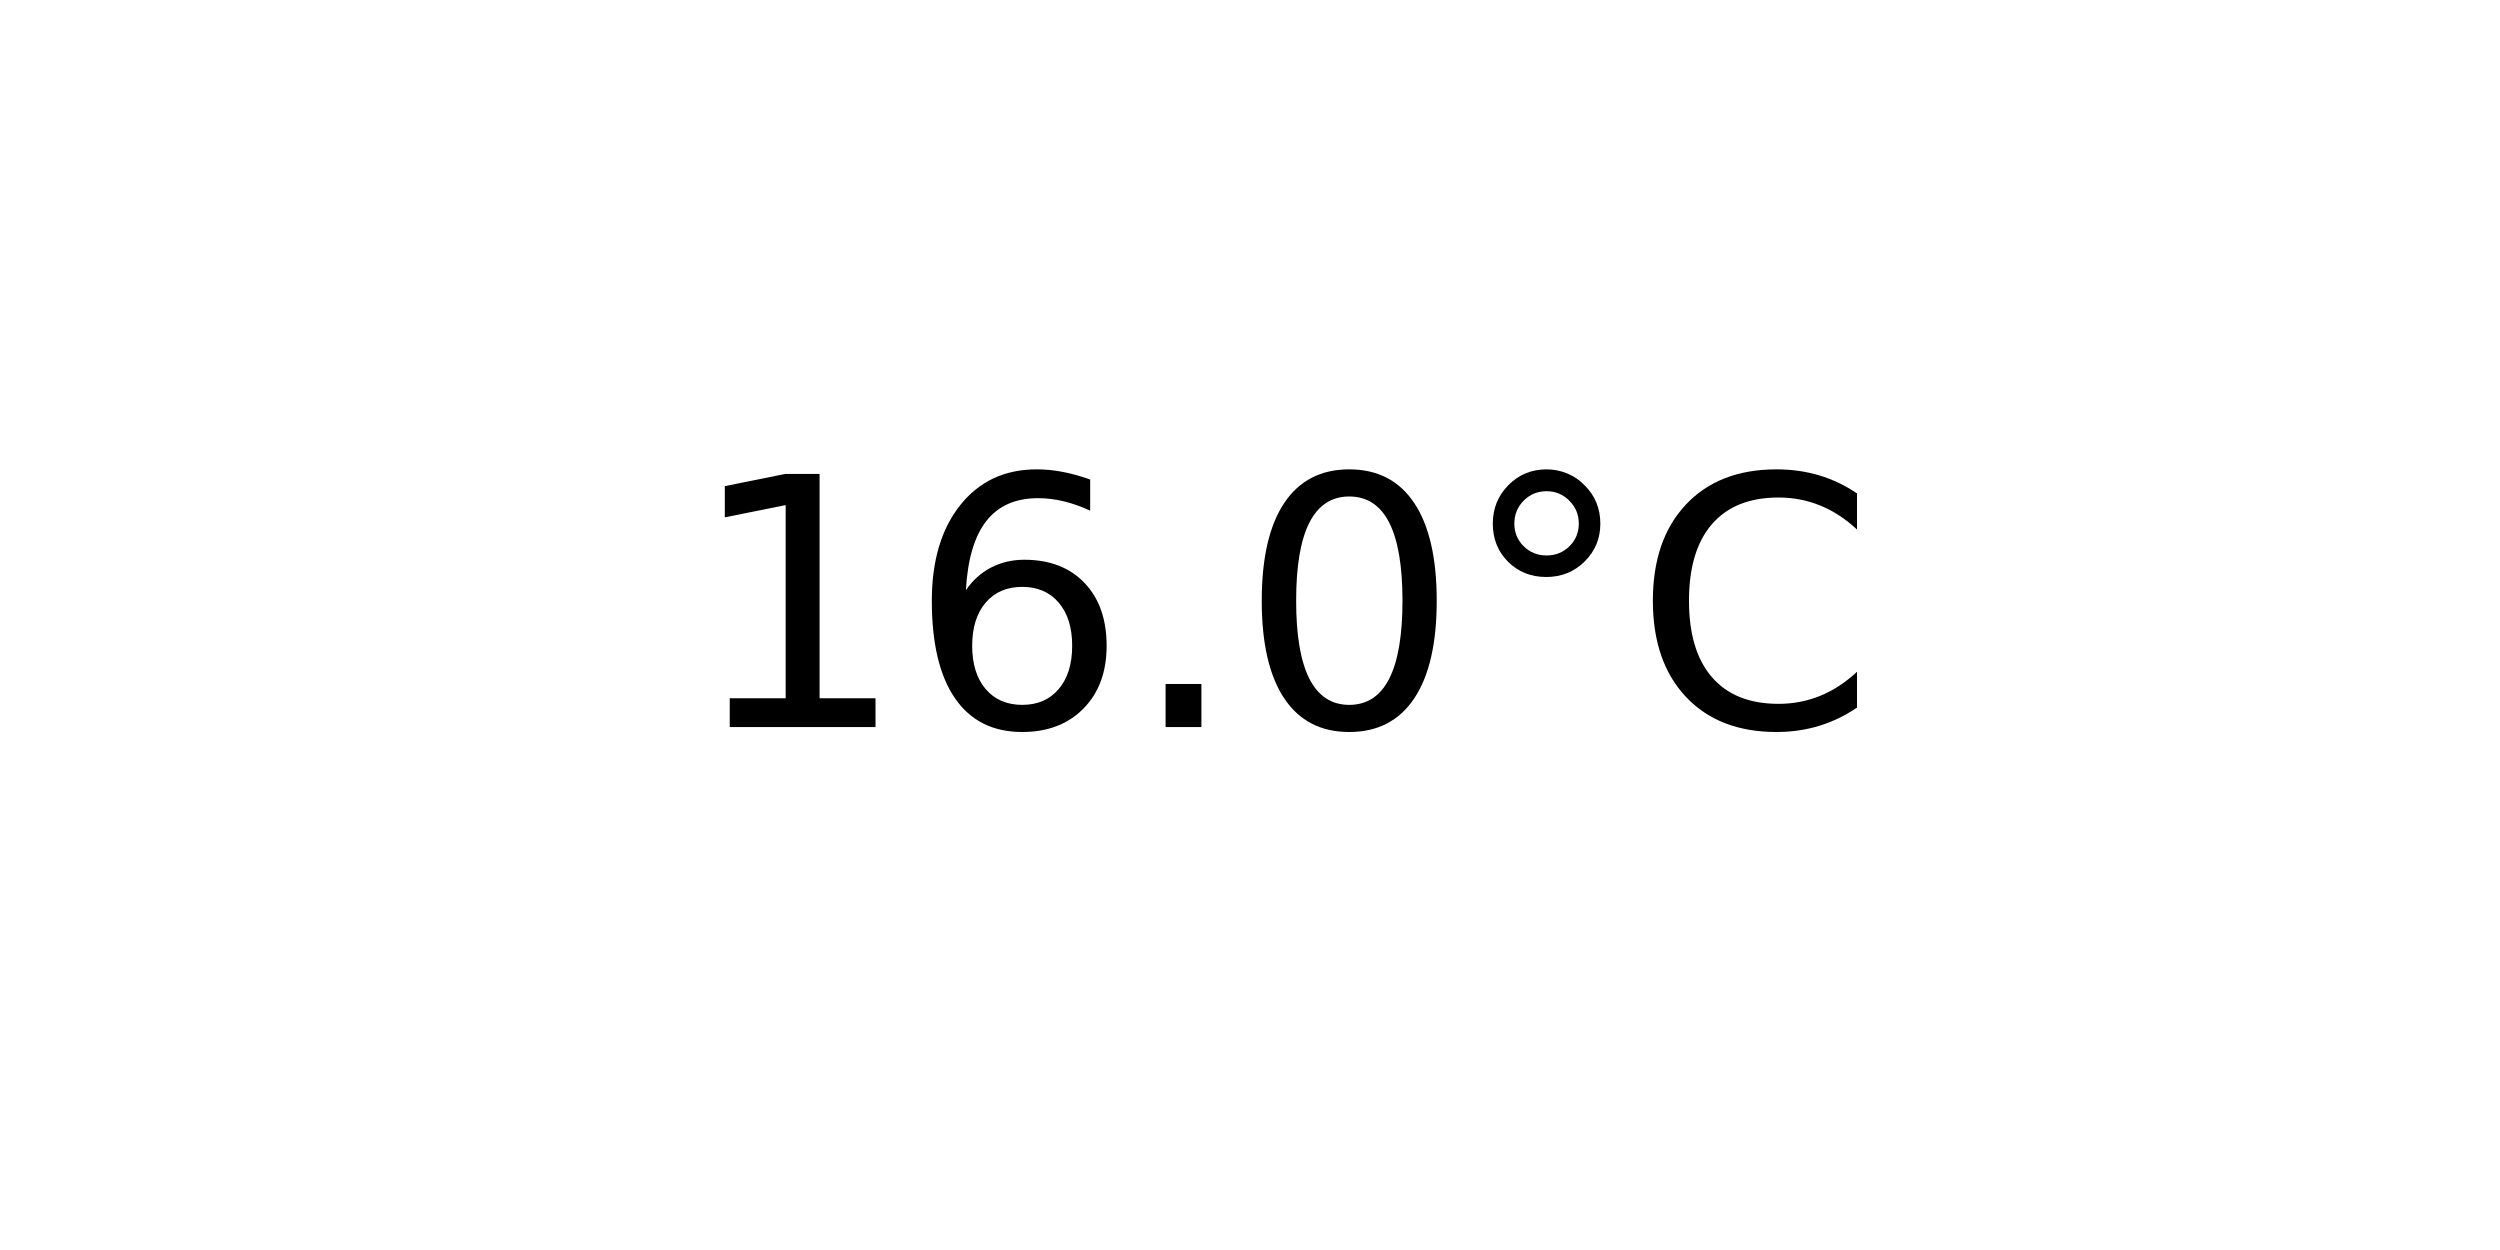
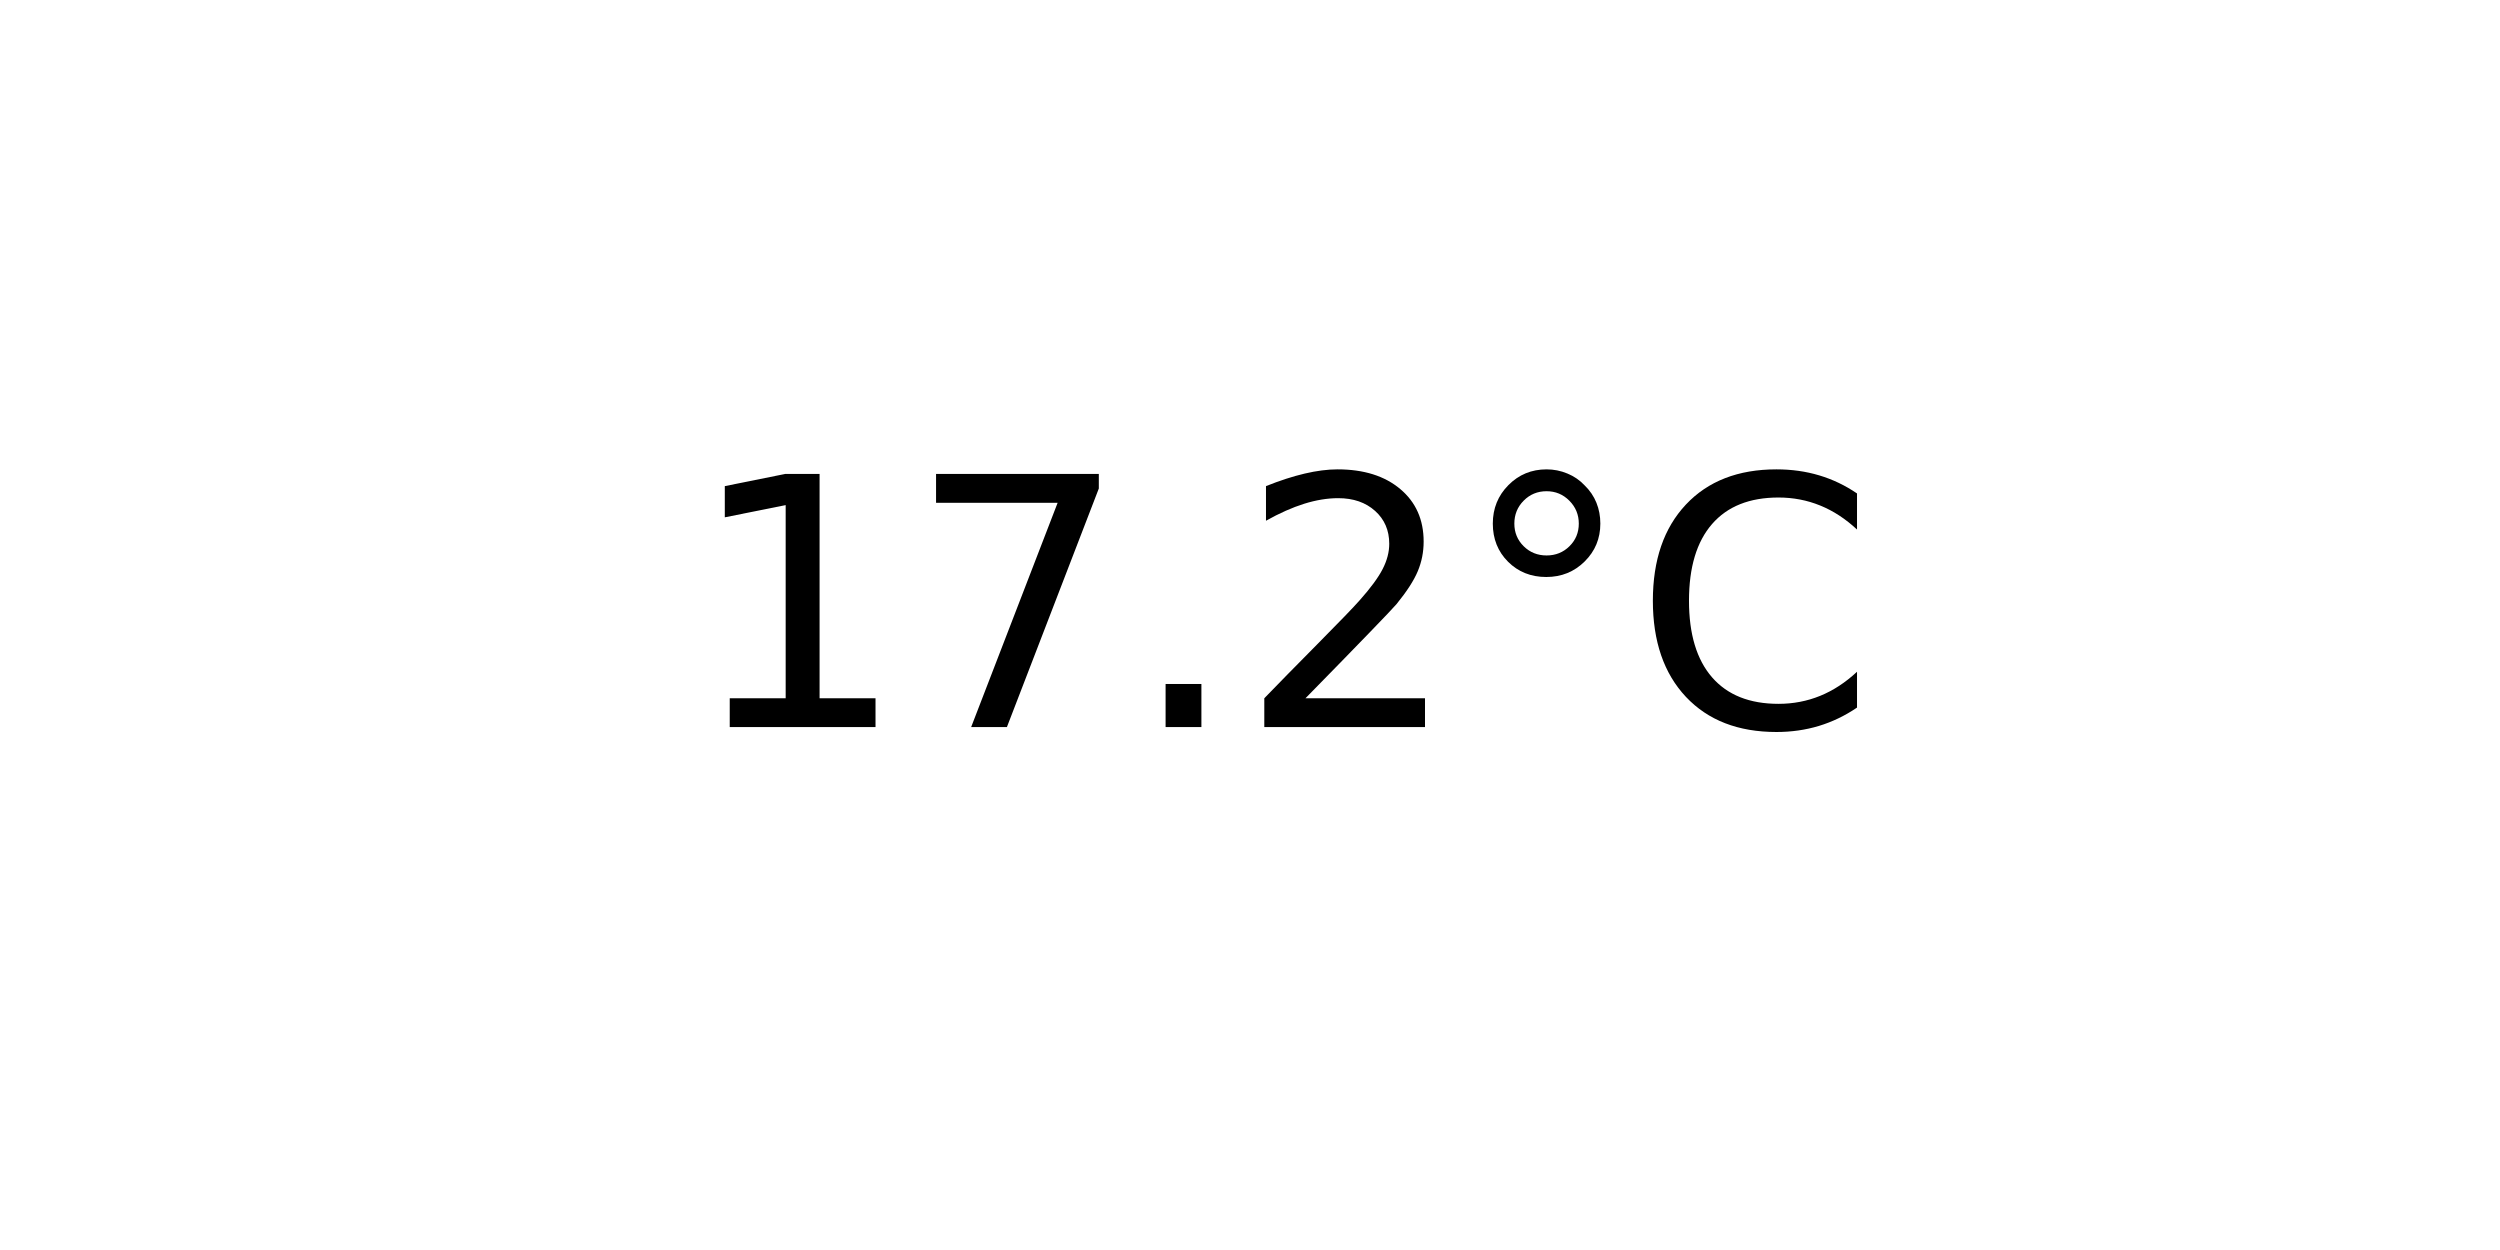
<svg xmlns="http://www.w3.org/2000/svg" xmlns:xlink="http://www.w3.org/1999/xlink" width="72pt" height="36pt" viewBox="0 0 72 36" version="1.1">
  <defs>
    <style type="text/css">*{stroke-linejoin: round; stroke-linecap: butt}</style>
  </defs>
  <g id="figure_1">
    <g id="axes_1">
      <g id="text_1">
        <g transform="translate(19.77578 20.93937) scale(0.1 -0.1)">
          <defs>
            <path id="DejaVuSans-31" d="M 794 531  L 1825 531  L 1825 4091  L 703 3866  L 703 4441  L 1819 4666  L 2450 4666  L 2450 531  L 3481 531  L 3481 0  L 794 0  L 794 531  z " transform="scale(0.015625)" />
-             <path id="DejaVuSans-36" d="M 2113 2584  Q 1688 2584 1439 2293  Q 1191 2003 1191 1497  Q 1191 994 1439 701  Q 1688 409 2113 409  Q 2538 409 2786 701  Q 3034 994 3034 1497  Q 3034 2003 2786 2293  Q 2538 2584 2113 2584  z M 3366 4563  L 3366 3988  Q 3128 4100 2886 4159  Q 2644 4219 2406 4219  Q 1781 4219 1451 3797  Q 1122 3375 1075 2522  Q 1259 2794 1537 2939  Q 1816 3084 2150 3084  Q 2853 3084 3261 2657  Q 3669 2231 3669 1497  Q 3669 778 3244 343  Q 2819 -91 2113 -91  Q 1303 -91 875 529  Q 447 1150 447 2328  Q 447 3434 972 4092  Q 1497 4750 2381 4750  Q 2619 4750 2861 4703  Q 3103 4656 3366 4563  z " transform="scale(0.015625)" />
+             <path id="DejaVuSans-37" d="M 525 4666  L 3525 4666  L 3525 4397  L 1831 0  L 1172 0  L 2766 4134  L 525 4134  L 525 4666  z " transform="scale(0.015625)" />
            <path id="DejaVuSans-2e" d="M 684 794  L 1344 794  L 1344 0  L 684 0  L 684 794  z " transform="scale(0.015625)" />
-             <path id="DejaVuSans-30" d="M 2034 4250  Q 1547 4250 1301 3770  Q 1056 3291 1056 2328  Q 1056 1369 1301 889  Q 1547 409 2034 409  Q 2525 409 2770 889  Q 3016 1369 3016 2328  Q 3016 3291 2770 3770  Q 2525 4250 2034 4250  z M 2034 4750  Q 2819 4750 3233 4129  Q 3647 3509 3647 2328  Q 3647 1150 3233 529  Q 2819 -91 2034 -91  Q 1250 -91 836 529  Q 422 1150 422 2328  Q 422 3509 836 4129  Q 1250 4750 2034 4750  z " transform="scale(0.015625)" />
+             <path id="DejaVuSans-32" d="M 1228 531  L 3431 531  L 3431 0  L 469 0  L 469 531  Q 828 903 1448 1529  Q 2069 2156 2228 2338  Q 2531 2678 2651 2914  Q 2772 3150 2772 3378  Q 2772 3750 2511 3984  Q 2250 4219 1831 4219  Q 1534 4219 1204 4116  Q 875 4013 500 3803  L 500 4441  Q 881 4594 1212 4672  Q 1544 4750 1819 4750  Q 2544 4750 2975 4387  Q 3406 4025 3406 3419  Q 3406 3131 3298 2873  Q 3191 2616 2906 2266  Q 2828 2175 2409 1742  Q 1991 1309 1228 531  z " transform="scale(0.015625)" />
            <path id="DejaVuSans-b0" d="M 1600 4347  Q 1350 4347 1178 4173  Q 1006 4000 1006 3750  Q 1006 3503 1178 3333  Q 1350 3163 1600 3163  Q 1850 3163 2022 3333  Q 2194 3503 2194 3750  Q 2194 3997 2020 4172  Q 1847 4347 1600 4347  z M 1600 4750  Q 1800 4750 1984 4673  Q 2169 4597 2303 4453  Q 2447 4313 2519 4134  Q 2591 3956 2591 3750  Q 2591 3338 2302 3052  Q 2013 2766 1594 2766  Q 1172 2766 890 3047  Q 609 3328 609 3750  Q 609 4169 896 4459  Q 1184 4750 1600 4750  z " transform="scale(0.015625)" />
            <path id="DejaVuSans-43" d="M 4122 4306  L 4122 3641  Q 3803 3938 3442 4084  Q 3081 4231 2675 4231  Q 1875 4231 1450 3742  Q 1025 3253 1025 2328  Q 1025 1406 1450 917  Q 1875 428 2675 428  Q 3081 428 3442 575  Q 3803 722 4122 1019  L 4122 359  Q 3791 134 3420 21  Q 3050 -91 2638 -91  Q 1578 -91 968 557  Q 359 1206 359 2328  Q 359 3453 968 4101  Q 1578 4750 2638 4750  Q 3056 4750 3426 4639  Q 3797 4528 4122 4306  z " transform="scale(0.015625)" />
          </defs>
          <use xlink:href="#DejaVuSans-31" />
-           <use xlink:href="#DejaVuSans-36" x="63.623" />
+           <use xlink:href="#DejaVuSans-37" x="63.623" />
          <use xlink:href="#DejaVuSans-2e" x="127.246" />
-           <use xlink:href="#DejaVuSans-30" x="159.033" />
+           <use xlink:href="#DejaVuSans-32" x="159.033" />
          <use xlink:href="#DejaVuSans-b0" x="222.656" />
          <use xlink:href="#DejaVuSans-43" x="272.656" />
        </g>
      </g>
    </g>
  </g>
</svg>
